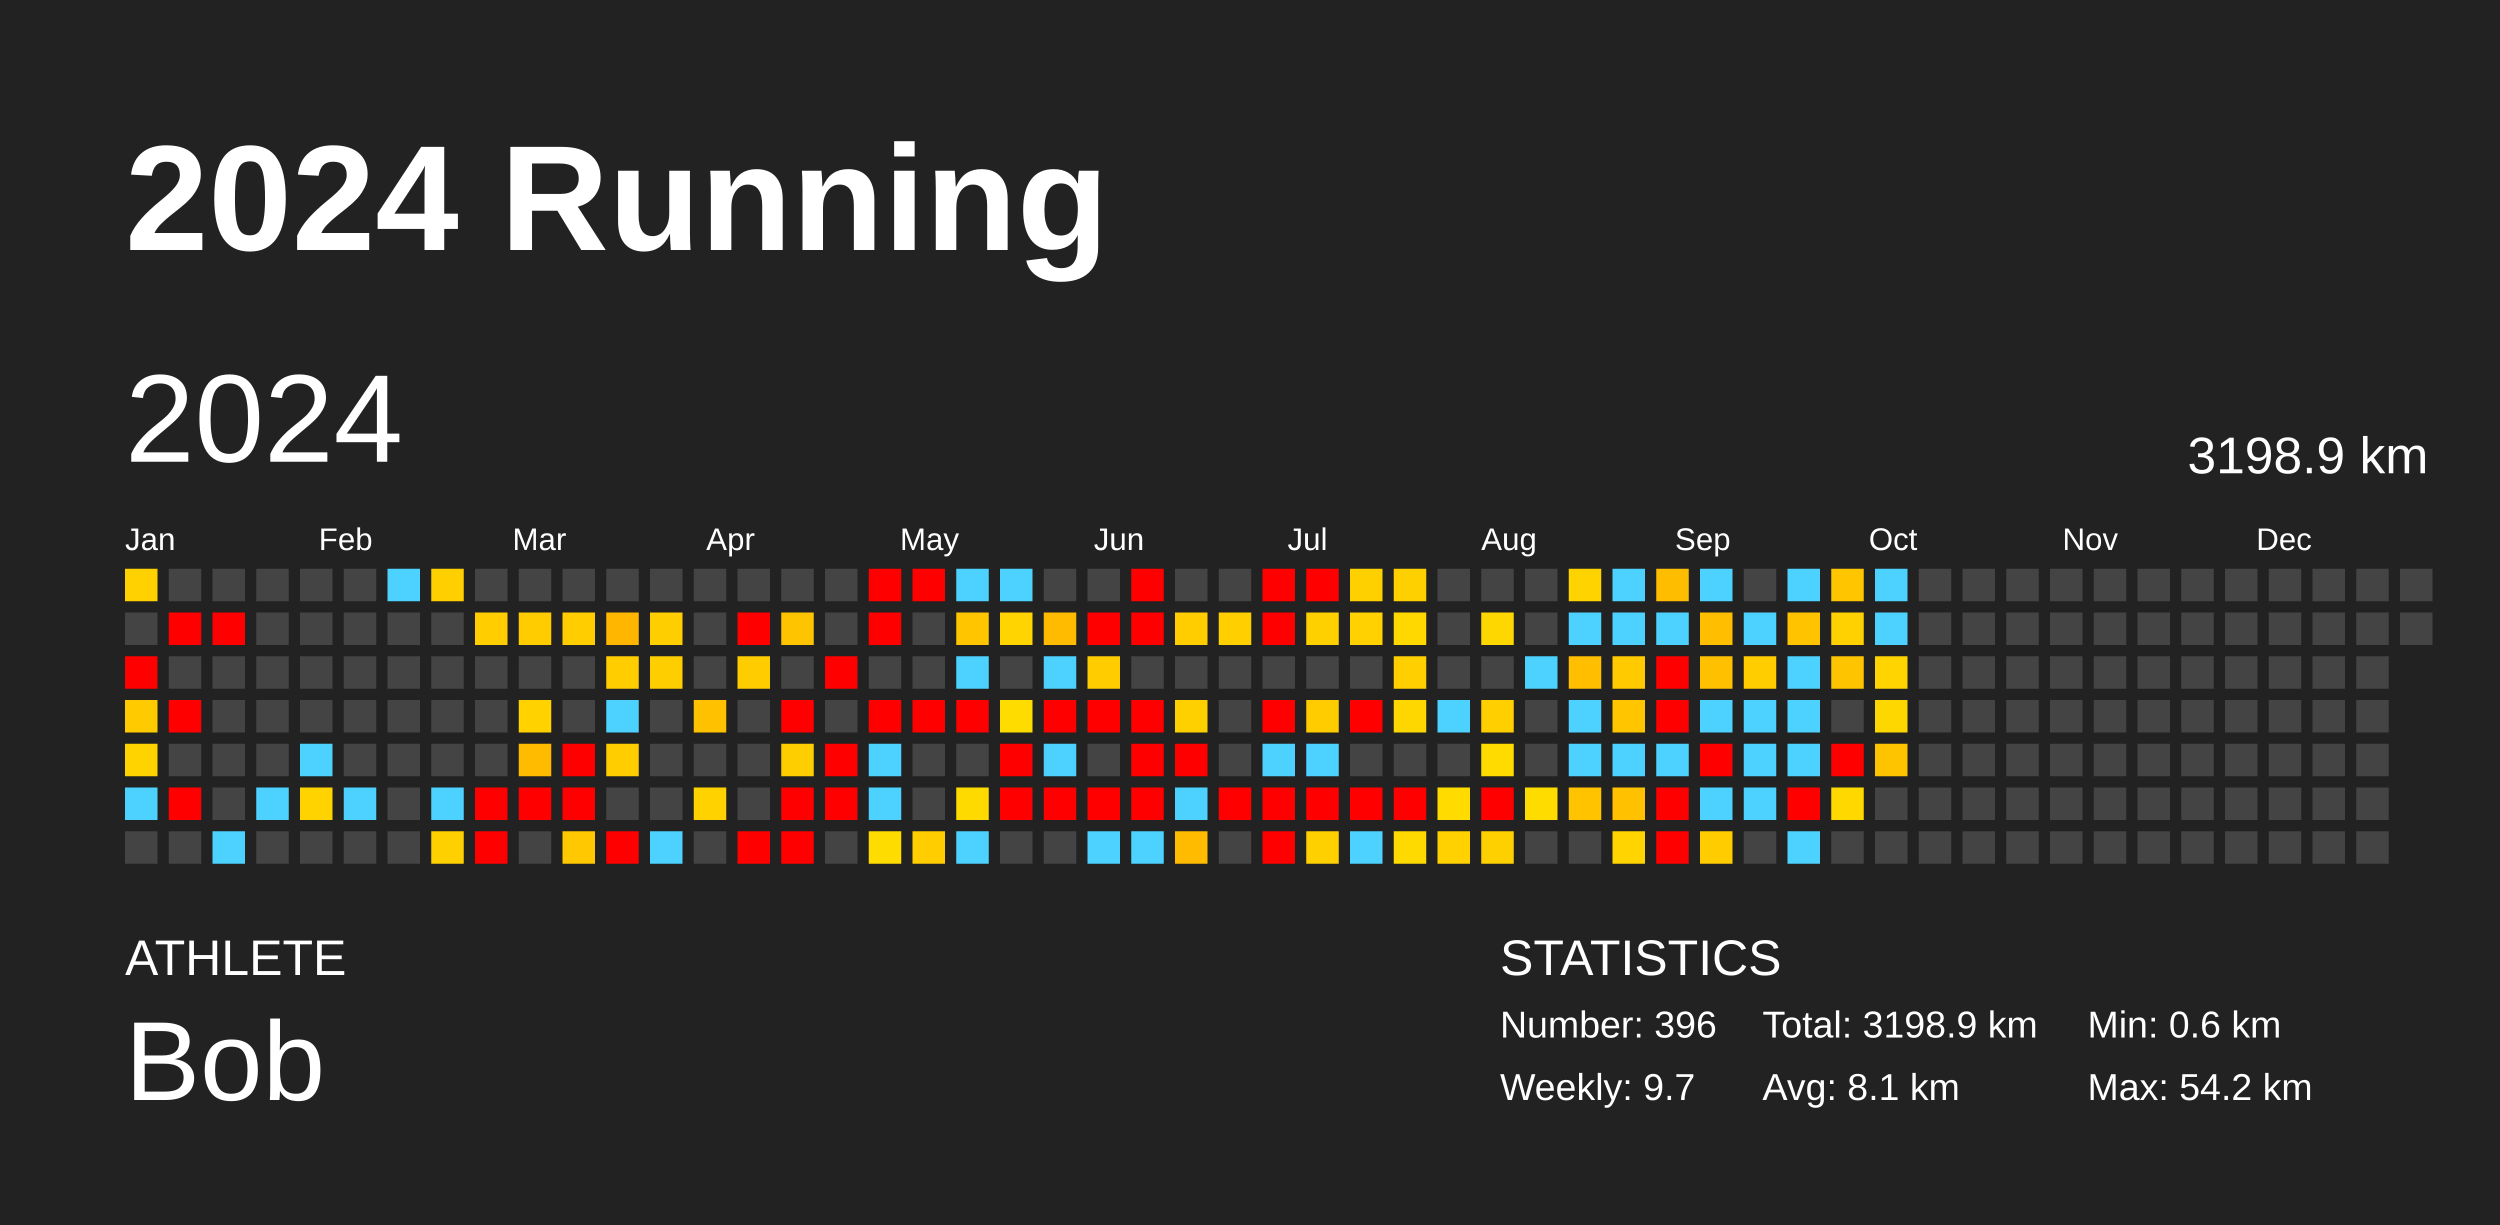
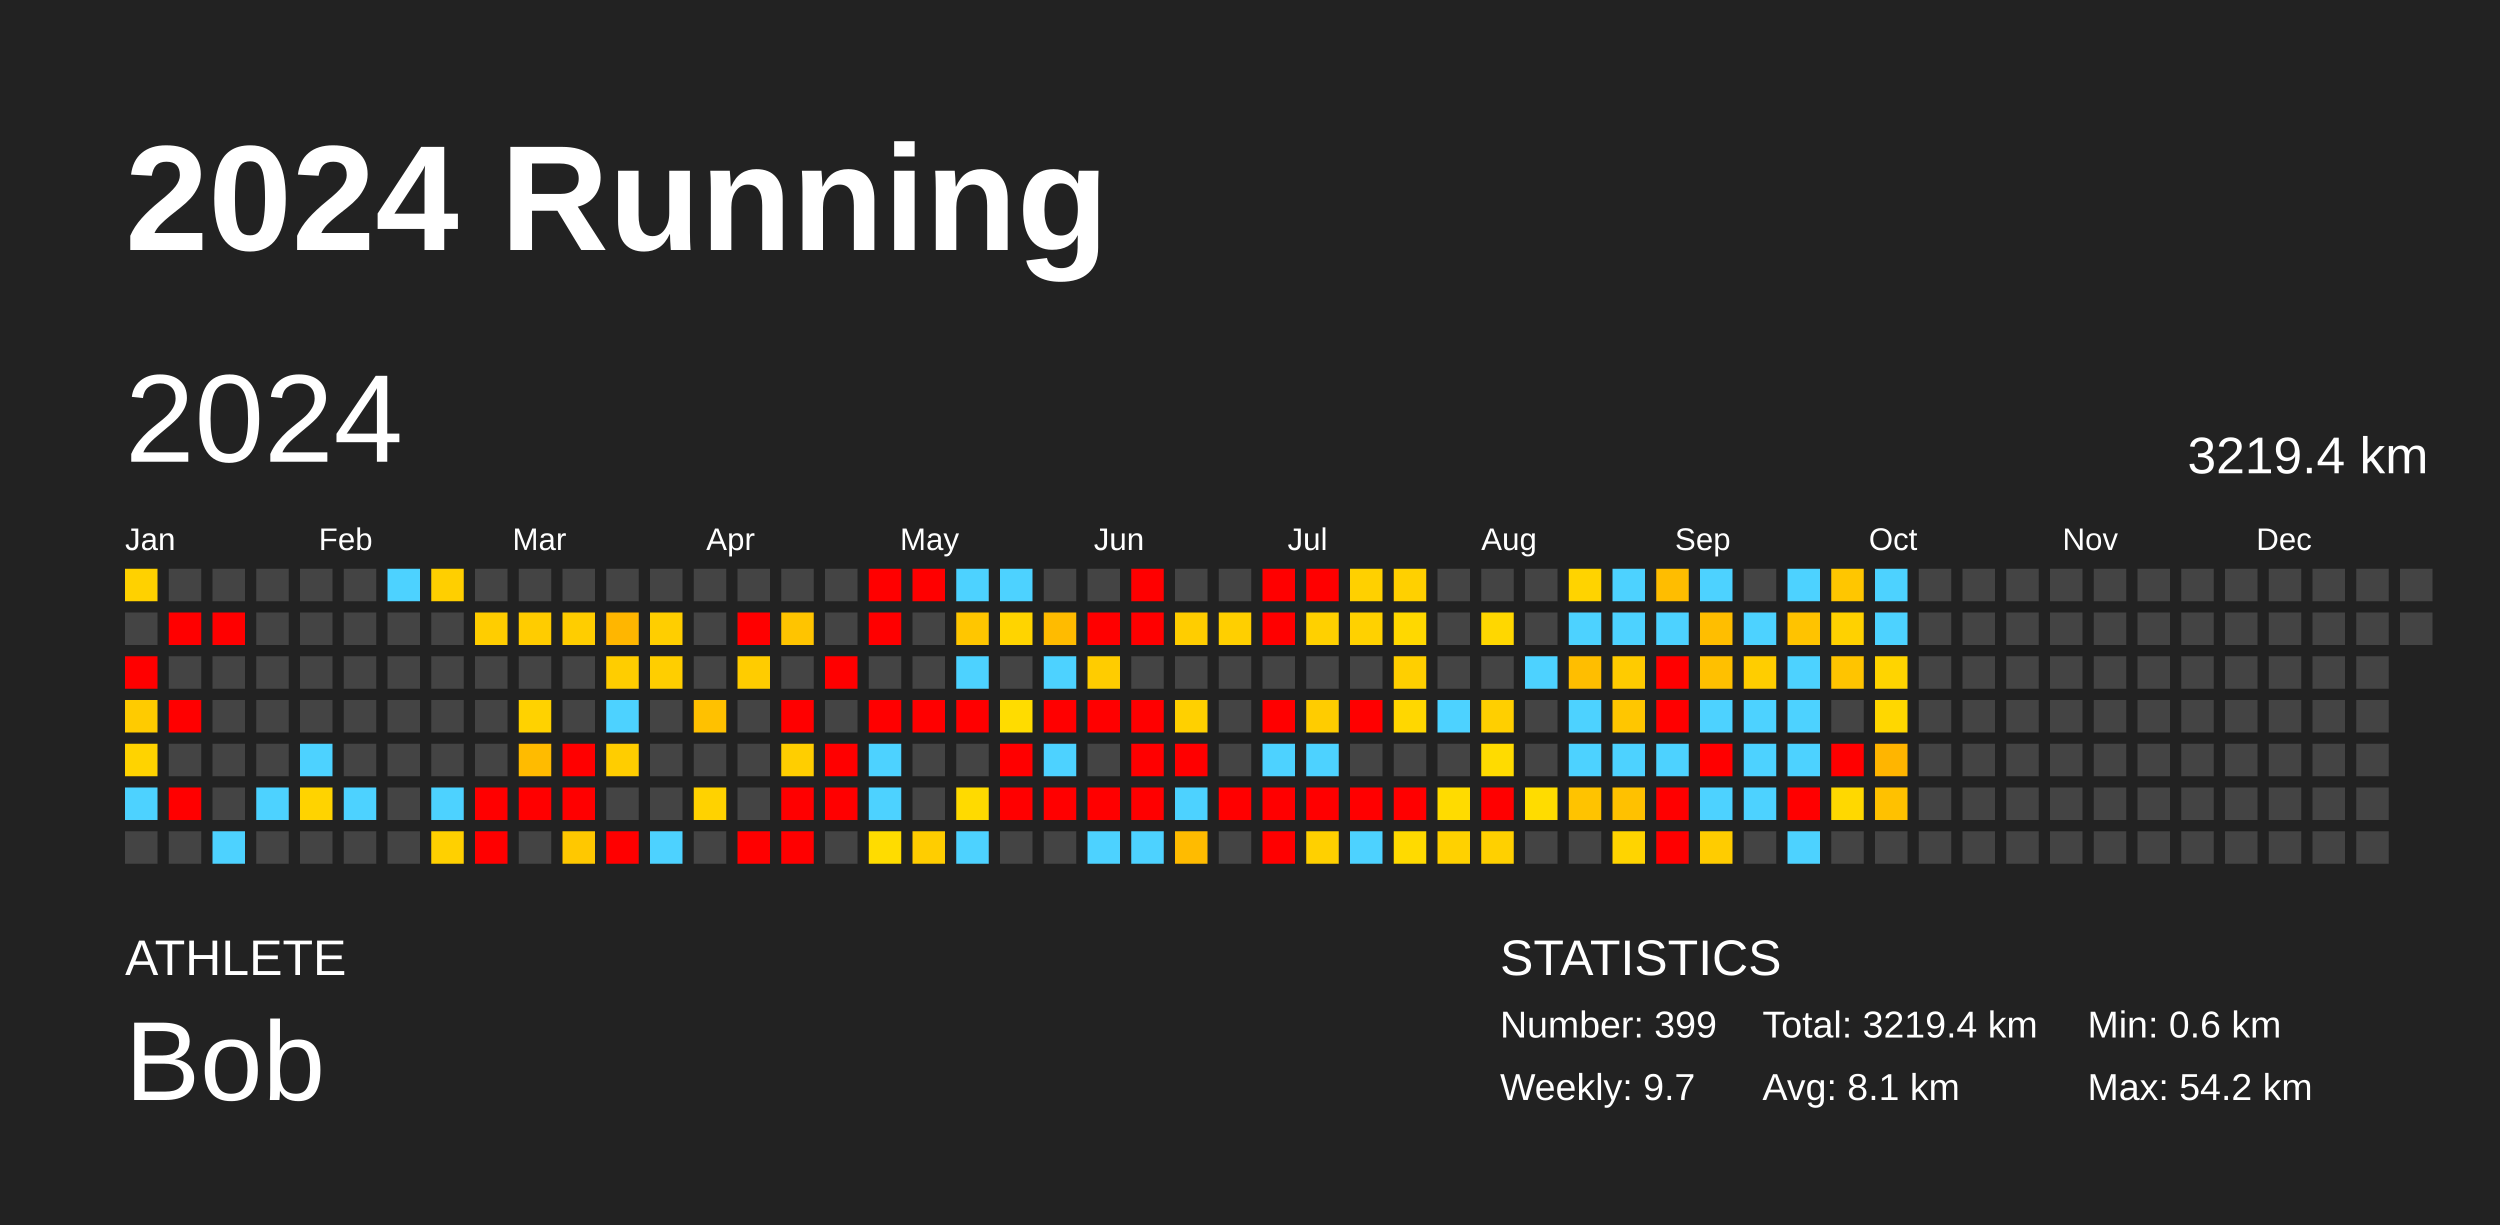
<svg xmlns="http://www.w3.org/2000/svg" baseProfile="full" height="98mm" version="1.1" viewBox="0,0,200,98" width="200mm">
  <defs />
  <rect fill="#222222" height="98" width="200" x="0" y="0" />
  <text fill="#FFFFFF" style="font-size:12px; font-family:Arial; font-weight:bold;" x="10" y="20">2024 Running</text>
  <text fill="#FFFFFF" style="font-size:4px; font-family:Arial" x="10" y="78">ATHLETE</text>
  <text fill="#FFFFFF" style="font-size:9px; font-family:Arial" x="10" y="88">Bob</text>
  <text fill="#FFFFFF" style="font-size:4px; font-family:Arial" x="120" y="78">STATISTICS</text>
-   <text fill="#FFFFFF" style="font-size:3px; font-family:Arial" x="120" y="83">Number: 396</text>
+   <text fill="#FFFFFF" style="font-size:3px; font-family:Arial" x="120" y="83">Number: 399</text>
  <text fill="#FFFFFF" style="font-size:3px; font-family:Arial" x="120" y="88">Weekly: 9.7</text>
-   <text fill="#FFFFFF" style="font-size:3px; font-family:Arial" x="141" y="83">Total: 3198.9 km</text>
+   <text fill="#FFFFFF" style="font-size:3px; font-family:Arial" x="141" y="83">Total: 3219.4 km</text>
  <text fill="#FFFFFF" style="font-size:3px; font-family:Arial" x="141" y="88">Avg: 8.1 km</text>
  <text fill="#FFFFFF" style="font-size:3px; font-family:Arial" x="167" y="83">Min: 0.6 km</text>
  <text fill="#FFFFFF" style="font-size:3px; font-family:Arial" x="167" y="88">Max: 54.2 km</text>
  <text dominant-baseline="hanging" fill="#FFFFFF" style="font-size:10.0px; font-family:Arial;" x="10" y="30">2024</text>
-   <text dominant-baseline="hanging" fill="#FFFFFF" style="font-size:4.125px; font-family:Arial;" x="175" y="35">3198.9 km</text>
+   <text dominant-baseline="hanging" fill="#FFFFFF" style="font-size:4.125px; font-family:Arial;" x="175" y="35">3219.4 km</text>
  <text fill="#FFFFFF" style="font-size:2.5px; font-family:Arial" x="10.0" y="44">Jan</text>
  <text fill="#FFFFFF" style="font-size:2.5px; font-family:Arial" x="25.5" y="44">Feb</text>
  <text fill="#FFFFFF" style="font-size:2.5px; font-family:Arial" x="41.0" y="44">Mar</text>
  <text fill="#FFFFFF" style="font-size:2.5px; font-family:Arial" x="56.5" y="44">Apr</text>
  <text fill="#FFFFFF" style="font-size:2.5px; font-family:Arial" x="72.0" y="44">May</text>
  <text fill="#FFFFFF" style="font-size:2.5px; font-family:Arial" x="87.5" y="44">Jun</text>
  <text fill="#FFFFFF" style="font-size:2.5px; font-family:Arial" x="103.0" y="44">Jul</text>
  <text fill="#FFFFFF" style="font-size:2.5px; font-family:Arial" x="118.5" y="44">Aug</text>
  <text fill="#FFFFFF" style="font-size:2.5px; font-family:Arial" x="134.0" y="44">Sep</text>
  <text fill="#FFFFFF" style="font-size:2.5px; font-family:Arial" x="149.5" y="44">Oct</text>
  <text fill="#FFFFFF" style="font-size:2.5px; font-family:Arial" x="165.0" y="44">Nov</text>
  <text fill="#FFFFFF" style="font-size:2.5px; font-family:Arial" x="180.5" y="44">Dec</text>
  <rect fill="#ffd100" height="2.6" width="2.6" x="10.0" y="45.5" />
  <rect fill="#444444" height="2.6" width="2.6" x="10.0" y="49.0" />
  <rect fill="red" height="2.6" width="2.6" x="10.0" y="52.5" />
  <rect fill="#ffcb00" height="2.6" width="2.6" x="10.0" y="56.0" />
  <rect fill="#ffd300" height="2.6" width="2.6" x="10.0" y="59.5" />
  <rect fill="#4dd2ff" height="2.6" width="2.6" x="10.0" y="63.0" />
  <rect fill="#444444" height="2.6" width="2.6" x="10.0" y="66.5" />
  <rect fill="#444444" height="2.6" width="2.6" x="13.5" y="45.5" />
  <rect fill="red" height="2.6" width="2.6" x="13.5" y="49.0" />
  <rect fill="#444444" height="2.6" width="2.6" x="13.5" y="52.5" />
  <rect fill="red" height="2.6" width="2.6" x="13.5" y="56.0" />
  <rect fill="#444444" height="2.6" width="2.6" x="13.5" y="59.5" />
  <rect fill="red" height="2.6" width="2.6" x="13.5" y="63.0" />
  <rect fill="#444444" height="2.6" width="2.6" x="13.5" y="66.5" />
  <rect fill="#444444" height="2.6" width="2.6" x="17.0" y="45.5" />
  <rect fill="red" height="2.6" width="2.6" x="17.0" y="49.0" />
  <rect fill="#444444" height="2.6" width="2.6" x="17.0" y="52.5" />
  <rect fill="#444444" height="2.6" width="2.6" x="17.0" y="56.0" />
  <rect fill="#444444" height="2.6" width="2.6" x="17.0" y="59.5" />
  <rect fill="#444444" height="2.6" width="2.6" x="17.0" y="63.0" />
  <rect fill="#4dd2ff" height="2.6" width="2.6" x="17.0" y="66.5" />
  <rect fill="#444444" height="2.6" width="2.6" x="20.5" y="45.5" />
  <rect fill="#444444" height="2.6" width="2.6" x="20.5" y="49.0" />
  <rect fill="#444444" height="2.6" width="2.6" x="20.5" y="52.5" />
  <rect fill="#444444" height="2.6" width="2.6" x="20.5" y="56.0" />
  <rect fill="#444444" height="2.6" width="2.6" x="20.5" y="59.5" />
  <rect fill="#4dd2ff" height="2.6" width="2.6" x="20.5" y="63.0" />
  <rect fill="#444444" height="2.6" width="2.6" x="20.5" y="66.5" />
  <rect fill="#444444" height="2.6" width="2.6" x="24.0" y="45.5" />
  <rect fill="#444444" height="2.6" width="2.6" x="24.0" y="49.0" />
  <rect fill="#444444" height="2.6" width="2.6" x="24.0" y="52.5" />
  <rect fill="#444444" height="2.6" width="2.6" x="24.0" y="56.0" />
  <rect fill="#4dd2ff" height="2.6" width="2.6" x="24.0" y="59.5" />
  <rect fill="#ffd300" height="2.6" width="2.6" x="24.0" y="63.0" />
  <rect fill="#444444" height="2.6" width="2.6" x="24.0" y="66.5" />
  <rect fill="#444444" height="2.6" width="2.6" x="27.5" y="45.5" />
  <rect fill="#444444" height="2.6" width="2.6" x="27.5" y="49.0" />
  <rect fill="#444444" height="2.6" width="2.6" x="27.5" y="52.5" />
  <rect fill="#444444" height="2.6" width="2.6" x="27.5" y="56.0" />
  <rect fill="#444444" height="2.6" width="2.6" x="27.5" y="59.5" />
  <rect fill="#4dd2ff" height="2.6" width="2.6" x="27.5" y="63.0" />
  <rect fill="#444444" height="2.6" width="2.6" x="27.5" y="66.5" />
  <rect fill="#4dd2ff" height="2.6" width="2.6" x="31.0" y="45.5" />
  <rect fill="#444444" height="2.6" width="2.6" x="31.0" y="49.0" />
  <rect fill="#444444" height="2.6" width="2.6" x="31.0" y="52.5" />
  <rect fill="#444444" height="2.6" width="2.6" x="31.0" y="56.0" />
  <rect fill="#444444" height="2.6" width="2.6" x="31.0" y="59.5" />
  <rect fill="#444444" height="2.6" width="2.6" x="31.0" y="63.0" />
  <rect fill="#444444" height="2.6" width="2.6" x="31.0" y="66.5" />
  <rect fill="#ffcf00" height="2.6" width="2.6" x="34.5" y="45.5" />
  <rect fill="#444444" height="2.6" width="2.6" x="34.5" y="49.0" />
  <rect fill="#444444" height="2.6" width="2.6" x="34.5" y="52.5" />
  <rect fill="#444444" height="2.6" width="2.6" x="34.5" y="56.0" />
  <rect fill="#444444" height="2.6" width="2.6" x="34.5" y="59.5" />
  <rect fill="#4dd2ff" height="2.6" width="2.6" x="34.5" y="63.0" />
  <rect fill="#ffd000" height="2.6" width="2.6" x="34.5" y="66.5" />
  <rect fill="#444444" height="2.6" width="2.6" x="38.0" y="45.5" />
  <rect fill="#ffcd00" height="2.6" width="2.6" x="38.0" y="49.0" />
  <rect fill="#444444" height="2.6" width="2.6" x="38.0" y="52.5" />
  <rect fill="#444444" height="2.6" width="2.6" x="38.0" y="56.0" />
  <rect fill="#444444" height="2.6" width="2.6" x="38.0" y="59.5" />
  <rect fill="red" height="2.6" width="2.6" x="38.0" y="63.0" />
  <rect fill="red" height="2.6" width="2.6" x="38.0" y="66.5" />
  <rect fill="#444444" height="2.6" width="2.6" x="41.5" y="45.5" />
  <rect fill="#ffcc00" height="2.6" width="2.6" x="41.5" y="49.0" />
  <rect fill="#444444" height="2.6" width="2.6" x="41.5" y="52.5" />
  <rect fill="#ffd200" height="2.6" width="2.6" x="41.5" y="56.0" />
  <rect fill="#ffbb00" height="2.6" width="2.6" x="41.5" y="59.5" />
  <rect fill="red" height="2.6" width="2.6" x="41.5" y="63.0" />
  <rect fill="#444444" height="2.6" width="2.6" x="41.5" y="66.5" />
  <rect fill="#444444" height="2.6" width="2.6" x="45.0" y="45.5" />
  <rect fill="#ffcd00" height="2.6" width="2.6" x="45.0" y="49.0" />
  <rect fill="#444444" height="2.6" width="2.6" x="45.0" y="52.5" />
  <rect fill="#444444" height="2.6" width="2.6" x="45.0" y="56.0" />
  <rect fill="red" height="2.6" width="2.6" x="45.0" y="59.5" />
  <rect fill="red" height="2.6" width="2.6" x="45.0" y="63.0" />
  <rect fill="#ffc800" height="2.6" width="2.6" x="45.0" y="66.5" />
  <rect fill="#444444" height="2.6" width="2.6" x="48.5" y="45.5" />
  <rect fill="#ffb600" height="2.6" width="2.6" x="48.5" y="49.0" />
  <rect fill="#ffcd00" height="2.6" width="2.6" x="48.5" y="52.5" />
  <rect fill="#4dd2ff" height="2.6" width="2.6" x="48.5" y="56.0" />
  <rect fill="#ffcd00" height="2.6" width="2.6" x="48.5" y="59.5" />
  <rect fill="#444444" height="2.6" width="2.6" x="48.5" y="63.0" />
  <rect fill="red" height="2.6" width="2.6" x="48.5" y="66.5" />
  <rect fill="#444444" height="2.6" width="2.6" x="52.0" y="45.5" />
  <rect fill="#ffce00" height="2.6" width="2.6" x="52.0" y="49.0" />
  <rect fill="#ffce00" height="2.6" width="2.6" x="52.0" y="52.5" />
  <rect fill="#444444" height="2.6" width="2.6" x="52.0" y="56.0" />
  <rect fill="#444444" height="2.6" width="2.6" x="52.0" y="59.5" />
  <rect fill="#444444" height="2.6" width="2.6" x="52.0" y="63.0" />
  <rect fill="#4dd2ff" height="2.6" width="2.6" x="52.0" y="66.5" />
  <rect fill="#444444" height="2.6" width="2.6" x="55.5" y="45.5" />
  <rect fill="#444444" height="2.6" width="2.6" x="55.5" y="49.0" />
  <rect fill="#444444" height="2.6" width="2.6" x="55.5" y="52.5" />
  <rect fill="#ffc100" height="2.6" width="2.6" x="55.5" y="56.0" />
  <rect fill="#444444" height="2.6" width="2.6" x="55.5" y="59.5" />
  <rect fill="#ffd200" height="2.6" width="2.6" x="55.5" y="63.0" />
  <rect fill="#444444" height="2.6" width="2.6" x="55.5" y="66.5" />
  <rect fill="#444444" height="2.6" width="2.6" x="59.0" y="45.5" />
  <rect fill="red" height="2.6" width="2.6" x="59.0" y="49.0" />
  <rect fill="#ffcc00" height="2.6" width="2.6" x="59.0" y="52.5" />
  <rect fill="#444444" height="2.6" width="2.6" x="59.0" y="56.0" />
  <rect fill="#444444" height="2.6" width="2.6" x="59.0" y="59.5" />
  <rect fill="#444444" height="2.6" width="2.6" x="59.0" y="63.0" />
  <rect fill="red" height="2.6" width="2.6" x="59.0" y="66.5" />
  <rect fill="#444444" height="2.6" width="2.6" x="62.5" y="45.5" />
  <rect fill="#ffc400" height="2.6" width="2.6" x="62.5" y="49.0" />
  <rect fill="#444444" height="2.6" width="2.6" x="62.5" y="52.5" />
  <rect fill="red" height="2.6" width="2.6" x="62.5" y="56.0" />
  <rect fill="#ffce00" height="2.6" width="2.6" x="62.5" y="59.5" />
  <rect fill="red" height="2.6" width="2.6" x="62.5" y="63.0" />
  <rect fill="red" height="2.6" width="2.6" x="62.5" y="66.5" />
  <rect fill="#444444" height="2.6" width="2.6" x="66.0" y="45.5" />
  <rect fill="#444444" height="2.6" width="2.6" x="66.0" y="49.0" />
  <rect fill="red" height="2.6" width="2.6" x="66.0" y="52.5" />
  <rect fill="#444444" height="2.6" width="2.6" x="66.0" y="56.0" />
  <rect fill="red" height="2.6" width="2.6" x="66.0" y="59.5" />
  <rect fill="red" height="2.6" width="2.6" x="66.0" y="63.0" />
  <rect fill="#444444" height="2.6" width="2.6" x="66.0" y="66.5" />
  <rect fill="red" height="2.6" width="2.6" x="69.5" y="45.5" />
  <rect fill="red" height="2.6" width="2.6" x="69.5" y="49.0" />
  <rect fill="#444444" height="2.6" width="2.6" x="69.5" y="52.5" />
  <rect fill="red" height="2.6" width="2.6" x="69.5" y="56.0" />
  <rect fill="#4dd2ff" height="2.6" width="2.6" x="69.5" y="59.5" />
  <rect fill="#4dd2ff" height="2.6" width="2.6" x="69.5" y="63.0" />
  <rect fill="#ffdc00" height="2.6" width="2.6" x="69.5" y="66.5" />
  <rect fill="red" height="2.6" width="2.6" x="73.0" y="45.5" />
  <rect fill="#444444" height="2.6" width="2.6" x="73.0" y="49.0" />
  <rect fill="#444444" height="2.6" width="2.6" x="73.0" y="52.5" />
  <rect fill="red" height="2.6" width="2.6" x="73.0" y="56.0" />
  <rect fill="#444444" height="2.6" width="2.6" x="73.0" y="59.5" />
  <rect fill="#444444" height="2.6" width="2.6" x="73.0" y="63.0" />
  <rect fill="#ffcd00" height="2.6" width="2.6" x="73.0" y="66.5" />
  <rect fill="#4dd2ff" height="2.6" width="2.6" x="76.5" y="45.5" />
  <rect fill="#ffc600" height="2.6" width="2.6" x="76.5" y="49.0" />
  <rect fill="#4dd2ff" height="2.6" width="2.6" x="76.5" y="52.5" />
  <rect fill="red" height="2.6" width="2.6" x="76.5" y="56.0" />
  <rect fill="#444444" height="2.6" width="2.6" x="76.5" y="59.5" />
  <rect fill="#ffda00" height="2.6" width="2.6" x="76.5" y="63.0" />
  <rect fill="#4dd2ff" height="2.6" width="2.6" x="76.5" y="66.5" />
  <rect fill="#4dd2ff" height="2.6" width="2.6" x="80.0" y="45.5" />
  <rect fill="#ffd400" height="2.6" width="2.6" x="80.0" y="49.0" />
  <rect fill="#444444" height="2.6" width="2.6" x="80.0" y="52.5" />
  <rect fill="#ffdc00" height="2.6" width="2.6" x="80.0" y="56.0" />
  <rect fill="red" height="2.6" width="2.6" x="80.0" y="59.5" />
  <rect fill="red" height="2.6" width="2.6" x="80.0" y="63.0" />
  <rect fill="#444444" height="2.6" width="2.6" x="80.0" y="66.5" />
  <rect fill="#444444" height="2.6" width="2.6" x="83.5" y="45.5" />
  <rect fill="#ffbb00" height="2.6" width="2.6" x="83.5" y="49.0" />
  <rect fill="#4dd2ff" height="2.6" width="2.6" x="83.5" y="52.5" />
  <rect fill="red" height="2.6" width="2.6" x="83.5" y="56.0" />
  <rect fill="#4dd2ff" height="2.6" width="2.6" x="83.5" y="59.5" />
  <rect fill="red" height="2.6" width="2.6" x="83.5" y="63.0" />
  <rect fill="#444444" height="2.6" width="2.6" x="83.5" y="66.5" />
  <rect fill="#444444" height="2.6" width="2.6" x="87.0" y="45.5" />
  <rect fill="red" height="2.6" width="2.6" x="87.0" y="49.0" />
  <rect fill="#ffcc00" height="2.6" width="2.6" x="87.0" y="52.5" />
  <rect fill="red" height="2.6" width="2.6" x="87.0" y="56.0" />
  <rect fill="#444444" height="2.6" width="2.6" x="87.0" y="59.5" />
  <rect fill="red" height="2.6" width="2.6" x="87.0" y="63.0" />
  <rect fill="#4dd2ff" height="2.6" width="2.6" x="87.0" y="66.5" />
  <rect fill="red" height="2.6" width="2.6" x="90.5" y="45.5" />
  <rect fill="red" height="2.6" width="2.6" x="90.5" y="49.0" />
  <rect fill="#444444" height="2.6" width="2.6" x="90.5" y="52.5" />
  <rect fill="red" height="2.6" width="2.6" x="90.5" y="56.0" />
  <rect fill="red" height="2.6" width="2.6" x="90.5" y="59.5" />
  <rect fill="red" height="2.6" width="2.6" x="90.5" y="63.0" />
  <rect fill="#4dd2ff" height="2.6" width="2.6" x="90.5" y="66.5" />
  <rect fill="#444444" height="2.6" width="2.6" x="94.0" y="45.5" />
  <rect fill="#ffcd00" height="2.6" width="2.6" x="94.0" y="49.0" />
  <rect fill="#444444" height="2.6" width="2.6" x="94.0" y="52.5" />
  <rect fill="#ffd000" height="2.6" width="2.6" x="94.0" y="56.0" />
  <rect fill="red" height="2.6" width="2.6" x="94.0" y="59.5" />
  <rect fill="#4dd2ff" height="2.6" width="2.6" x="94.0" y="63.0" />
  <rect fill="#ffbb00" height="2.6" width="2.6" x="94.0" y="66.5" />
  <rect fill="#444444" height="2.6" width="2.6" x="97.5" y="45.5" />
  <rect fill="#ffcf00" height="2.6" width="2.6" x="97.5" y="49.0" />
  <rect fill="#444444" height="2.6" width="2.6" x="97.5" y="52.5" />
  <rect fill="#444444" height="2.6" width="2.6" x="97.5" y="56.0" />
  <rect fill="#444444" height="2.6" width="2.6" x="97.5" y="59.5" />
  <rect fill="red" height="2.6" width="2.6" x="97.5" y="63.0" />
  <rect fill="#444444" height="2.6" width="2.6" x="97.5" y="66.5" />
  <rect fill="red" height="2.6" width="2.6" x="101.0" y="45.5" />
  <rect fill="red" height="2.6" width="2.6" x="101.0" y="49.0" />
  <rect fill="#444444" height="2.6" width="2.6" x="101.0" y="52.5" />
  <rect fill="red" height="2.6" width="2.6" x="101.0" y="56.0" />
  <rect fill="#4dd2ff" height="2.6" width="2.6" x="101.0" y="59.5" />
  <rect fill="red" height="2.6" width="2.6" x="101.0" y="63.0" />
  <rect fill="red" height="2.6" width="2.6" x="101.0" y="66.5" />
  <rect fill="red" height="2.6" width="2.6" x="104.5" y="45.5" />
  <rect fill="#ffd000" height="2.6" width="2.6" x="104.5" y="49.0" />
  <rect fill="#444444" height="2.6" width="2.6" x="104.5" y="52.5" />
  <rect fill="#ffcc00" height="2.6" width="2.6" x="104.5" y="56.0" />
  <rect fill="#4dd2ff" height="2.6" width="2.6" x="104.5" y="59.5" />
  <rect fill="red" height="2.6" width="2.6" x="104.5" y="63.0" />
  <rect fill="#ffd000" height="2.6" width="2.6" x="104.5" y="66.5" />
  <rect fill="#ffd000" height="2.6" width="2.6" x="108.0" y="45.5" />
  <rect fill="#ffd100" height="2.6" width="2.6" x="108.0" y="49.0" />
  <rect fill="#444444" height="2.6" width="2.6" x="108.0" y="52.5" />
  <rect fill="red" height="2.6" width="2.6" x="108.0" y="56.0" />
  <rect fill="#444444" height="2.6" width="2.6" x="108.0" y="59.5" />
  <rect fill="red" height="2.6" width="2.6" x="108.0" y="63.0" />
  <rect fill="#4dd2ff" height="2.6" width="2.6" x="108.0" y="66.5" />
  <rect fill="#ffd000" height="2.6" width="2.6" x="111.5" y="45.5" />
  <rect fill="#ffd800" height="2.6" width="2.6" x="111.5" y="49.0" />
  <rect fill="#ffcf00" height="2.6" width="2.6" x="111.5" y="52.5" />
  <rect fill="#ffd700" height="2.6" width="2.6" x="111.5" y="56.0" />
  <rect fill="#444444" height="2.6" width="2.6" x="111.5" y="59.5" />
  <rect fill="red" height="2.6" width="2.6" x="111.5" y="63.0" />
  <rect fill="#ffda00" height="2.6" width="2.6" x="111.5" y="66.5" />
  <rect fill="#444444" height="2.6" width="2.6" x="115.0" y="45.5" />
  <rect fill="#444444" height="2.6" width="2.6" x="115.0" y="49.0" />
  <rect fill="#444444" height="2.6" width="2.6" x="115.0" y="52.5" />
  <rect fill="#4dd2ff" height="2.6" width="2.6" x="115.0" y="56.0" />
  <rect fill="#444444" height="2.6" width="2.6" x="115.0" y="59.5" />
  <rect fill="#ffdb00" height="2.6" width="2.6" x="115.0" y="63.0" />
  <rect fill="#ffd100" height="2.6" width="2.6" x="115.0" y="66.5" />
  <rect fill="#444444" height="2.6" width="2.6" x="118.5" y="45.5" />
  <rect fill="#ffd700" height="2.6" width="2.6" x="118.5" y="49.0" />
  <rect fill="#444444" height="2.6" width="2.6" x="118.5" y="52.5" />
  <rect fill="#ffcf00" height="2.6" width="2.6" x="118.5" y="56.0" />
  <rect fill="#ffdb00" height="2.6" width="2.6" x="118.5" y="59.5" />
  <rect fill="red" height="2.6" width="2.6" x="118.5" y="63.0" />
  <rect fill="#ffd000" height="2.6" width="2.6" x="118.5" y="66.5" />
  <rect fill="#444444" height="2.6" width="2.6" x="122.0" y="45.5" />
  <rect fill="#444444" height="2.6" width="2.6" x="122.0" y="49.0" />
  <rect fill="#4dd2ff" height="2.6" width="2.6" x="122.0" y="52.5" />
  <rect fill="#444444" height="2.6" width="2.6" x="122.0" y="56.0" />
  <rect fill="#444444" height="2.6" width="2.6" x="122.0" y="59.5" />
  <rect fill="#ffdc00" height="2.6" width="2.6" x="122.0" y="63.0" />
  <rect fill="#444444" height="2.6" width="2.6" x="122.0" y="66.5" />
  <rect fill="#ffd300" height="2.6" width="2.6" x="125.5" y="45.5" />
  <rect fill="#4dd2ff" height="2.6" width="2.6" x="125.5" y="49.0" />
  <rect fill="#ffbe00" height="2.6" width="2.6" x="125.5" y="52.5" />
  <rect fill="#4dd2ff" height="2.6" width="2.6" x="125.5" y="56.0" />
  <rect fill="#4dd2ff" height="2.6" width="2.6" x="125.5" y="59.5" />
  <rect fill="#ffc300" height="2.6" width="2.6" x="125.5" y="63.0" />
  <rect fill="#444444" height="2.6" width="2.6" x="125.5" y="66.5" />
  <rect fill="#4dd2ff" height="2.6" width="2.6" x="129.0" y="45.5" />
  <rect fill="#4dd2ff" height="2.6" width="2.6" x="129.0" y="49.0" />
  <rect fill="#ffcb00" height="2.6" width="2.6" x="129.0" y="52.5" />
  <rect fill="#ffc600" height="2.6" width="2.6" x="129.0" y="56.0" />
  <rect fill="#4dd2ff" height="2.6" width="2.6" x="129.0" y="59.5" />
  <rect fill="#ffc100" height="2.6" width="2.6" x="129.0" y="63.0" />
  <rect fill="#ffd400" height="2.6" width="2.6" x="129.0" y="66.5" />
  <rect fill="#ffbd00" height="2.6" width="2.6" x="132.5" y="45.5" />
  <rect fill="#4dd2ff" height="2.6" width="2.6" x="132.5" y="49.0" />
  <rect fill="red" height="2.6" width="2.6" x="132.5" y="52.5" />
  <rect fill="red" height="2.6" width="2.6" x="132.5" y="56.0" />
  <rect fill="#4dd2ff" height="2.6" width="2.6" x="132.5" y="59.5" />
  <rect fill="red" height="2.6" width="2.6" x="132.5" y="63.0" />
  <rect fill="red" height="2.6" width="2.6" x="132.5" y="66.5" />
  <rect fill="#4dd2ff" height="2.6" width="2.6" x="136.0" y="45.5" />
  <rect fill="#ffbe00" height="2.6" width="2.6" x="136.0" y="49.0" />
  <rect fill="#ffc000" height="2.6" width="2.6" x="136.0" y="52.5" />
  <rect fill="#4dd2ff" height="2.6" width="2.6" x="136.0" y="56.0" />
  <rect fill="red" height="2.6" width="2.6" x="136.0" y="59.5" />
  <rect fill="#4dd2ff" height="2.6" width="2.6" x="136.0" y="63.0" />
  <rect fill="#ffcc00" height="2.6" width="2.6" x="136.0" y="66.5" />
  <rect fill="#444444" height="2.6" width="2.6" x="139.5" y="45.5" />
  <rect fill="#4dd2ff" height="2.6" width="2.6" x="139.5" y="49.0" />
  <rect fill="#ffcd00" height="2.6" width="2.6" x="139.5" y="52.5" />
  <rect fill="#4dd2ff" height="2.6" width="2.6" x="139.5" y="56.0" />
  <rect fill="#4dd2ff" height="2.6" width="2.6" x="139.5" y="59.5" />
  <rect fill="#4dd2ff" height="2.6" width="2.6" x="139.5" y="63.0" />
  <rect fill="#444444" height="2.6" width="2.6" x="139.5" y="66.5" />
  <rect fill="#4dd2ff" height="2.6" width="2.6" x="143.0" y="45.5" />
  <rect fill="#ffc300" height="2.6" width="2.6" x="143.0" y="49.0" />
  <rect fill="#4dd2ff" height="2.6" width="2.6" x="143.0" y="52.5" />
  <rect fill="#4dd2ff" height="2.6" width="2.6" x="143.0" y="56.0" />
  <rect fill="#4dd2ff" height="2.6" width="2.6" x="143.0" y="59.5" />
  <rect fill="red" height="2.6" width="2.6" x="143.0" y="63.0" />
  <rect fill="#4dd2ff" height="2.6" width="2.6" x="143.0" y="66.5" />
  <rect fill="#ffc600" height="2.6" width="2.6" x="146.5" y="45.5" />
  <rect fill="#ffd100" height="2.6" width="2.6" x="146.5" y="49.0" />
  <rect fill="#ffc400" height="2.6" width="2.6" x="146.5" y="52.5" />
  <rect fill="#444444" height="2.6" width="2.6" x="146.5" y="56.0" />
  <rect fill="red" height="2.6" width="2.6" x="146.5" y="59.5" />
  <rect fill="#ffd800" height="2.6" width="2.6" x="146.5" y="63.0" />
  <rect fill="#444444" height="2.6" width="2.6" x="146.5" y="66.5" />
  <rect fill="#4dd2ff" height="2.6" width="2.6" x="150.0" y="45.5" />
  <rect fill="#4dd2ff" height="2.6" width="2.6" x="150.0" y="49.0" />
  <rect fill="#ffd400" height="2.6" width="2.6" x="150.0" y="52.5" />
  <rect fill="#ffd700" height="2.6" width="2.6" x="150.0" y="56.0" />
-   <rect fill="#ffc400" height="2.6" width="2.6" x="150.0" y="59.5" />
-   <rect fill="#444444" height="2.6" width="2.6" x="150.0" y="63.0" />
+   <rect fill="#ffb500" height="2.6" width="2.6" x="150.0" y="59.5" />
+   <rect fill="#ffc100" height="2.6" width="2.6" x="150.0" y="63.0" />
  <rect fill="#444444" height="2.6" width="2.6" x="150.0" y="66.5" />
  <rect fill="#444444" height="2.6" width="2.6" x="153.5" y="45.5" />
  <rect fill="#444444" height="2.6" width="2.6" x="153.5" y="49.0" />
  <rect fill="#444444" height="2.6" width="2.6" x="153.5" y="52.5" />
  <rect fill="#444444" height="2.6" width="2.6" x="153.5" y="56.0" />
  <rect fill="#444444" height="2.6" width="2.6" x="153.5" y="59.5" />
  <rect fill="#444444" height="2.6" width="2.6" x="153.5" y="63.0" />
  <rect fill="#444444" height="2.6" width="2.6" x="153.5" y="66.5" />
  <rect fill="#444444" height="2.6" width="2.6" x="157.0" y="45.5" />
  <rect fill="#444444" height="2.6" width="2.6" x="157.0" y="49.0" />
  <rect fill="#444444" height="2.6" width="2.6" x="157.0" y="52.5" />
  <rect fill="#444444" height="2.6" width="2.6" x="157.0" y="56.0" />
  <rect fill="#444444" height="2.6" width="2.6" x="157.0" y="59.5" />
  <rect fill="#444444" height="2.6" width="2.6" x="157.0" y="63.0" />
  <rect fill="#444444" height="2.6" width="2.6" x="157.0" y="66.5" />
  <rect fill="#444444" height="2.6" width="2.6" x="160.5" y="45.5" />
  <rect fill="#444444" height="2.6" width="2.6" x="160.5" y="49.0" />
  <rect fill="#444444" height="2.6" width="2.6" x="160.5" y="52.5" />
  <rect fill="#444444" height="2.6" width="2.6" x="160.5" y="56.0" />
  <rect fill="#444444" height="2.6" width="2.6" x="160.5" y="59.5" />
  <rect fill="#444444" height="2.6" width="2.6" x="160.5" y="63.0" />
  <rect fill="#444444" height="2.6" width="2.6" x="160.5" y="66.5" />
  <rect fill="#444444" height="2.6" width="2.6" x="164.0" y="45.5" />
  <rect fill="#444444" height="2.6" width="2.6" x="164.0" y="49.0" />
  <rect fill="#444444" height="2.6" width="2.6" x="164.0" y="52.5" />
  <rect fill="#444444" height="2.6" width="2.6" x="164.0" y="56.0" />
  <rect fill="#444444" height="2.6" width="2.6" x="164.0" y="59.5" />
  <rect fill="#444444" height="2.6" width="2.6" x="164.0" y="63.0" />
  <rect fill="#444444" height="2.6" width="2.6" x="164.0" y="66.5" />
  <rect fill="#444444" height="2.6" width="2.6" x="167.5" y="45.5" />
  <rect fill="#444444" height="2.6" width="2.6" x="167.5" y="49.0" />
  <rect fill="#444444" height="2.6" width="2.6" x="167.5" y="52.5" />
  <rect fill="#444444" height="2.6" width="2.6" x="167.5" y="56.0" />
  <rect fill="#444444" height="2.6" width="2.6" x="167.5" y="59.5" />
  <rect fill="#444444" height="2.6" width="2.6" x="167.5" y="63.0" />
  <rect fill="#444444" height="2.6" width="2.6" x="167.5" y="66.5" />
  <rect fill="#444444" height="2.6" width="2.6" x="171.0" y="45.5" />
  <rect fill="#444444" height="2.6" width="2.6" x="171.0" y="49.0" />
  <rect fill="#444444" height="2.6" width="2.6" x="171.0" y="52.5" />
  <rect fill="#444444" height="2.6" width="2.6" x="171.0" y="56.0" />
  <rect fill="#444444" height="2.6" width="2.6" x="171.0" y="59.5" />
  <rect fill="#444444" height="2.6" width="2.6" x="171.0" y="63.0" />
  <rect fill="#444444" height="2.6" width="2.6" x="171.0" y="66.5" />
  <rect fill="#444444" height="2.6" width="2.6" x="174.5" y="45.5" />
  <rect fill="#444444" height="2.6" width="2.6" x="174.5" y="49.0" />
  <rect fill="#444444" height="2.6" width="2.6" x="174.5" y="52.5" />
  <rect fill="#444444" height="2.6" width="2.6" x="174.5" y="56.0" />
  <rect fill="#444444" height="2.6" width="2.6" x="174.5" y="59.5" />
  <rect fill="#444444" height="2.6" width="2.6" x="174.5" y="63.0" />
  <rect fill="#444444" height="2.6" width="2.6" x="174.5" y="66.5" />
  <rect fill="#444444" height="2.6" width="2.6" x="178.0" y="45.5" />
  <rect fill="#444444" height="2.6" width="2.6" x="178.0" y="49.0" />
  <rect fill="#444444" height="2.6" width="2.6" x="178.0" y="52.5" />
  <rect fill="#444444" height="2.6" width="2.6" x="178.0" y="56.0" />
  <rect fill="#444444" height="2.6" width="2.6" x="178.0" y="59.5" />
  <rect fill="#444444" height="2.6" width="2.6" x="178.0" y="63.0" />
  <rect fill="#444444" height="2.6" width="2.6" x="178.0" y="66.5" />
  <rect fill="#444444" height="2.6" width="2.6" x="181.5" y="45.5" />
  <rect fill="#444444" height="2.6" width="2.6" x="181.5" y="49.0" />
  <rect fill="#444444" height="2.6" width="2.6" x="181.5" y="52.5" />
  <rect fill="#444444" height="2.6" width="2.6" x="181.5" y="56.0" />
  <rect fill="#444444" height="2.6" width="2.6" x="181.5" y="59.5" />
  <rect fill="#444444" height="2.6" width="2.6" x="181.5" y="63.0" />
  <rect fill="#444444" height="2.6" width="2.6" x="181.5" y="66.5" />
  <rect fill="#444444" height="2.6" width="2.6" x="185.0" y="45.5" />
  <rect fill="#444444" height="2.6" width="2.6" x="185.0" y="49.0" />
  <rect fill="#444444" height="2.6" width="2.6" x="185.0" y="52.5" />
  <rect fill="#444444" height="2.6" width="2.6" x="185.0" y="56.0" />
  <rect fill="#444444" height="2.6" width="2.6" x="185.0" y="59.5" />
  <rect fill="#444444" height="2.6" width="2.6" x="185.0" y="63.0" />
  <rect fill="#444444" height="2.6" width="2.6" x="185.0" y="66.5" />
  <rect fill="#444444" height="2.6" width="2.6" x="188.5" y="45.5" />
  <rect fill="#444444" height="2.6" width="2.6" x="188.5" y="49.0" />
  <rect fill="#444444" height="2.6" width="2.6" x="188.5" y="52.5" />
  <rect fill="#444444" height="2.6" width="2.6" x="188.5" y="56.0" />
  <rect fill="#444444" height="2.6" width="2.6" x="188.5" y="59.5" />
  <rect fill="#444444" height="2.6" width="2.6" x="188.5" y="63.0" />
  <rect fill="#444444" height="2.6" width="2.6" x="188.5" y="66.5" />
  <rect fill="#444444" height="2.6" width="2.6" x="192.0" y="45.5" />
  <rect fill="#444444" height="2.6" width="2.6" x="192.0" y="49.0" />
</svg>
